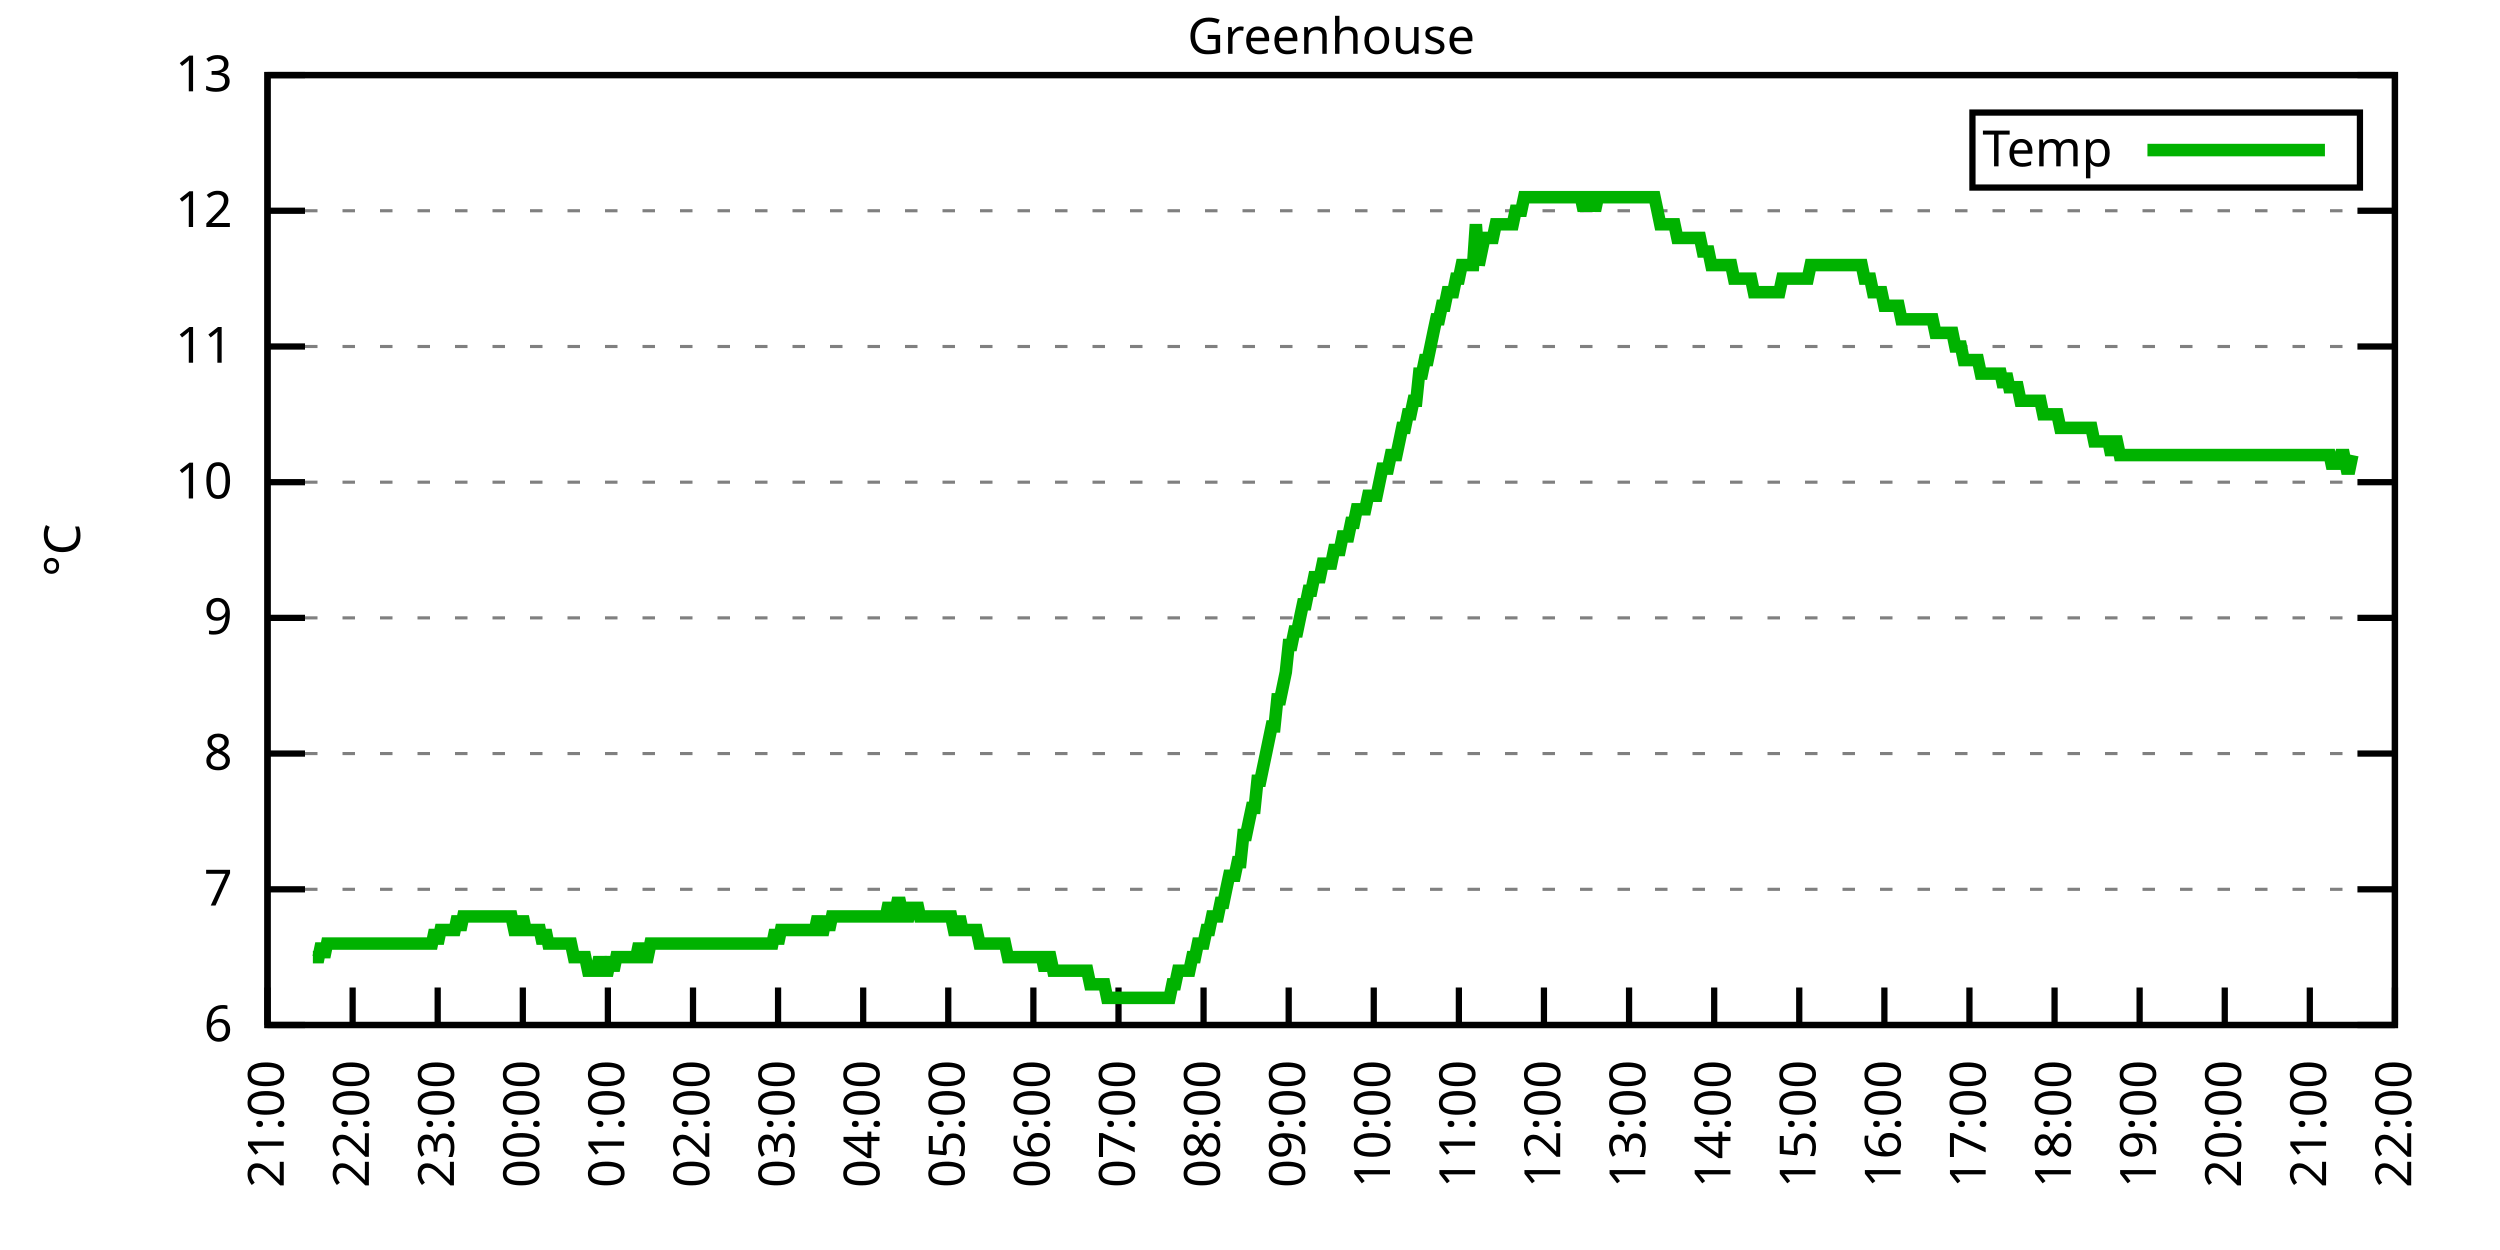
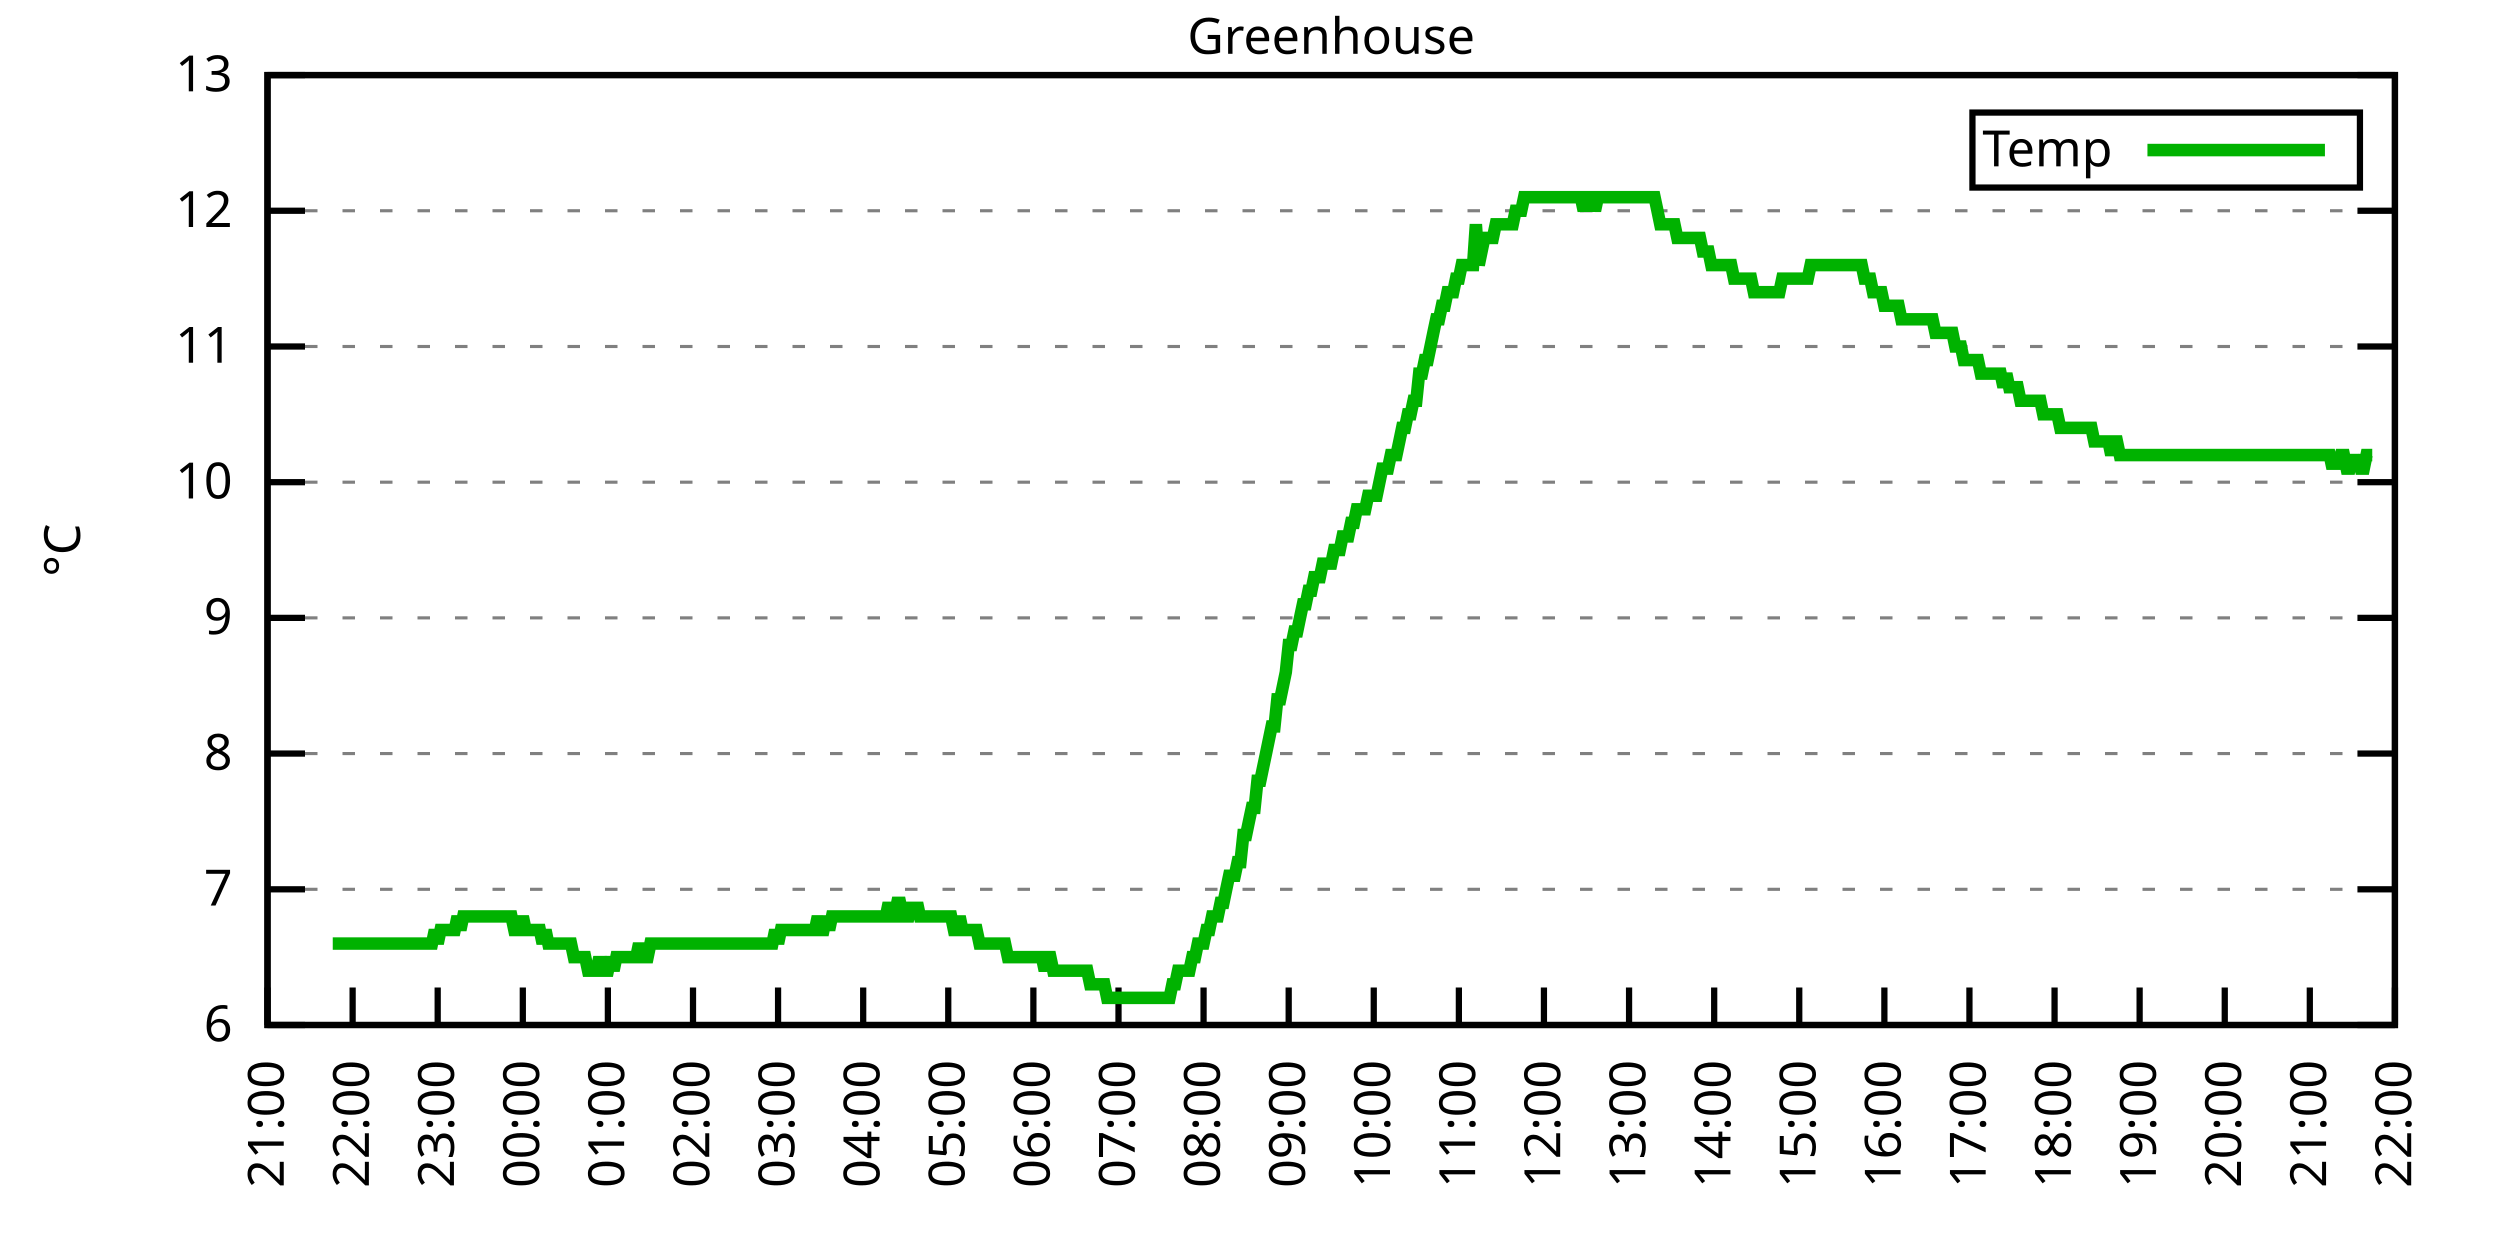
<svg xmlns="http://www.w3.org/2000/svg" xmlns:xlink="http://www.w3.org/1999/xlink" width="400" height="200" viewBox="0 0 400 200">
  <g id="gnuplot_canvas">
    <rect x="0" y="0" width="400" height="200" fill="none" />
    <defs>
      <circle id="gpDot" r="0.5" stroke-width="0.5" stroke="currentColor" />
      <path id="gpPt0" stroke-width="0.333" stroke="currentColor" d="M-1,0 h2 M0,-1 v2" />
      <path id="gpPt1" stroke-width="0.333" stroke="currentColor" d="M-1,-1 L1,1 M1,-1 L-1,1" />
      <path id="gpPt2" stroke-width="0.333" stroke="currentColor" d="M-1,0 L1,0 M0,-1 L0,1 M-1,-1 L1,1 M-1,1 L1,-1" />
      <rect id="gpPt3" stroke-width="0.333" stroke="currentColor" x="-1" y="-1" width="2" height="2" />
      <rect id="gpPt4" stroke-width="0.333" stroke="currentColor" fill="currentColor" x="-1" y="-1" width="2" height="2" />
      <circle id="gpPt5" stroke-width="0.333" stroke="currentColor" cx="0" cy="0" r="1" />
      <use xlink:href="#gpPt5" id="gpPt6" fill="currentColor" stroke="none" />
      <path id="gpPt7" stroke-width="0.333" stroke="currentColor" d="M0,-1.33 L-1.33,0.67 L1.33,0.67 z" />
      <use xlink:href="#gpPt7" id="gpPt8" fill="currentColor" stroke="none" />
      <use xlink:href="#gpPt7" id="gpPt9" stroke="currentColor" transform="rotate(180)" />
      <use xlink:href="#gpPt9" id="gpPt10" fill="currentColor" stroke="none" />
      <use xlink:href="#gpPt3" id="gpPt11" stroke="currentColor" transform="rotate(45)" />
      <use xlink:href="#gpPt11" id="gpPt12" fill="currentColor" stroke="none" />
      <path id="gpPt13" stroke-width="0.333" stroke="currentColor" d="M0,1.330 L1.265,0.411 L0.782,-1.067 L-0.782,-1.076 L-1.265,0.411 z" />
      <use xlink:href="#gpPt13" id="gpPt14" fill="currentColor" stroke="none" />
      <filter id="textbox" filterUnits="objectBoundingBox" x="0" y="0" height="1" width="1">
        <feFlood flood-color="white" flood-opacity="1" result="bgnd" />
        <feComposite in="SourceGraphic" in2="bgnd" operator="atop" />
      </filter>
      <filter id="greybox" filterUnits="objectBoundingBox" x="0" y="0" height="1" width="1">
        <feFlood flood-color="lightgrey" flood-opacity="1" result="grey" />
        <feComposite in="SourceGraphic" in2="grey" operator="atop" />
      </filter>
    </defs>
    <g fill="none" color="white" stroke="currentColor" stroke-width="1.00" stroke-linecap="butt" stroke-linejoin="miter">
</g>
    <g fill="none" color="black" stroke="currentColor" stroke-width="1.00" stroke-linecap="butt" stroke-linejoin="miter">
      <g stroke="none" shape-rendering="crispEdges">
        <polygon fill="rgb(255, 255, 255)" points="42.80,164.00 383.18,164.00 383.18,12.02 42.80,12.02 " />
      </g>
    </g>
    <g fill="none" color="black" stroke="currentColor" stroke-width="1.00" stroke-linecap="butt" stroke-linejoin="miter">
</g>
    <g fill="none" color="black" stroke="black" stroke-width="0.50" stroke-linecap="butt" stroke-linejoin="miter">
</g>
    <g fill="none" color="gray" stroke="currentColor" stroke-width="0.50" stroke-linecap="butt" stroke-linejoin="miter">
      <path stroke="gray" stroke-dasharray="2,4" class="gridline" d="M42.80,164.00 L383.19,164.00  " />
    </g>
    <g fill="none" color="gray" stroke="gray" stroke-width="1.00" stroke-linecap="butt" stroke-linejoin="miter">
</g>
    <g fill="none" color="black" stroke="currentColor" stroke-width="1.00" stroke-linecap="butt" stroke-linejoin="miter">
      <path stroke="black" d="M42.80,164.00 L48.80,164.00 M383.19,164.00 L377.19,164.00  " />
      <g transform="translate(37.20,166.60)" stroke="none" fill="black" font-family="Sans" font-size="8.00" text-anchor="end">
        <text>
          <tspan font-family="Sans"> 6</tspan>
        </text>
      </g>
    </g>
    <g fill="none" color="black" stroke="currentColor" stroke-width="1.00" stroke-linecap="butt" stroke-linejoin="miter">
</g>
    <g fill="none" color="black" stroke="black" stroke-width="0.50" stroke-linecap="butt" stroke-linejoin="miter">
</g>
    <g fill="none" color="gray" stroke="currentColor" stroke-width="0.50" stroke-linecap="butt" stroke-linejoin="miter">
      <path stroke="gray" stroke-dasharray="2,4" class="gridline" d="M42.80,142.29 L383.19,142.29  " />
    </g>
    <g fill="none" color="gray" stroke="gray" stroke-width="1.00" stroke-linecap="butt" stroke-linejoin="miter">
</g>
    <g fill="none" color="black" stroke="currentColor" stroke-width="1.00" stroke-linecap="butt" stroke-linejoin="miter">
      <path stroke="black" d="M42.80,142.29 L48.80,142.29 M383.19,142.29 L377.19,142.29  " />
      <g transform="translate(37.20,144.89)" stroke="none" fill="black" font-family="Sans" font-size="8.00" text-anchor="end">
        <text>
          <tspan font-family="Sans"> 7</tspan>
        </text>
      </g>
    </g>
    <g fill="none" color="black" stroke="currentColor" stroke-width="1.00" stroke-linecap="butt" stroke-linejoin="miter">
</g>
    <g fill="none" color="black" stroke="black" stroke-width="0.50" stroke-linecap="butt" stroke-linejoin="miter">
</g>
    <g fill="none" color="gray" stroke="currentColor" stroke-width="0.50" stroke-linecap="butt" stroke-linejoin="miter">
      <path stroke="gray" stroke-dasharray="2,4" class="gridline" d="M42.80,120.57 L383.19,120.57  " />
    </g>
    <g fill="none" color="gray" stroke="gray" stroke-width="1.00" stroke-linecap="butt" stroke-linejoin="miter">
</g>
    <g fill="none" color="black" stroke="currentColor" stroke-width="1.00" stroke-linecap="butt" stroke-linejoin="miter">
      <path stroke="black" d="M42.80,120.57 L48.80,120.57 M383.19,120.57 L377.19,120.57  " />
      <g transform="translate(37.20,123.17)" stroke="none" fill="black" font-family="Sans" font-size="8.00" text-anchor="end">
        <text>
          <tspan font-family="Sans"> 8</tspan>
        </text>
      </g>
    </g>
    <g fill="none" color="black" stroke="currentColor" stroke-width="1.00" stroke-linecap="butt" stroke-linejoin="miter">
</g>
    <g fill="none" color="black" stroke="black" stroke-width="0.50" stroke-linecap="butt" stroke-linejoin="miter">
</g>
    <g fill="none" color="gray" stroke="currentColor" stroke-width="0.50" stroke-linecap="butt" stroke-linejoin="miter">
      <path stroke="gray" stroke-dasharray="2,4" class="gridline" d="M42.80,98.86 L383.19,98.86  " />
    </g>
    <g fill="none" color="gray" stroke="gray" stroke-width="1.00" stroke-linecap="butt" stroke-linejoin="miter">
</g>
    <g fill="none" color="black" stroke="currentColor" stroke-width="1.00" stroke-linecap="butt" stroke-linejoin="miter">
      <path stroke="black" d="M42.80,98.86 L48.80,98.86 M383.19,98.86 L377.19,98.86  " />
      <g transform="translate(37.20,101.46)" stroke="none" fill="black" font-family="Sans" font-size="8.00" text-anchor="end">
        <text>
          <tspan font-family="Sans"> 9</tspan>
        </text>
      </g>
    </g>
    <g fill="none" color="black" stroke="currentColor" stroke-width="1.00" stroke-linecap="butt" stroke-linejoin="miter">
</g>
    <g fill="none" color="black" stroke="black" stroke-width="0.50" stroke-linecap="butt" stroke-linejoin="miter">
</g>
    <g fill="none" color="gray" stroke="currentColor" stroke-width="0.50" stroke-linecap="butt" stroke-linejoin="miter">
      <path stroke="gray" stroke-dasharray="2,4" class="gridline" d="M42.80,77.15 L383.19,77.15  " />
    </g>
    <g fill="none" color="gray" stroke="gray" stroke-width="1.00" stroke-linecap="butt" stroke-linejoin="miter">
</g>
    <g fill="none" color="black" stroke="currentColor" stroke-width="1.00" stroke-linecap="butt" stroke-linejoin="miter">
      <path stroke="black" d="M42.80,77.15 L48.80,77.15 M383.19,77.15 L377.19,77.15  " />
      <g transform="translate(37.20,79.75)" stroke="none" fill="black" font-family="Sans" font-size="8.00" text-anchor="end">
        <text>
          <tspan font-family="Sans"> 10</tspan>
        </text>
      </g>
    </g>
    <g fill="none" color="black" stroke="currentColor" stroke-width="1.00" stroke-linecap="butt" stroke-linejoin="miter">
</g>
    <g fill="none" color="black" stroke="black" stroke-width="0.50" stroke-linecap="butt" stroke-linejoin="miter">
</g>
    <g fill="none" color="gray" stroke="currentColor" stroke-width="0.50" stroke-linecap="butt" stroke-linejoin="miter">
      <path stroke="gray" stroke-dasharray="2,4" class="gridline" d="M42.80,55.44 L383.19,55.44  " />
    </g>
    <g fill="none" color="gray" stroke="gray" stroke-width="1.00" stroke-linecap="butt" stroke-linejoin="miter">
</g>
    <g fill="none" color="black" stroke="currentColor" stroke-width="1.00" stroke-linecap="butt" stroke-linejoin="miter">
      <path stroke="black" d="M42.80,55.44 L48.80,55.44 M383.19,55.44 L377.19,55.44  " />
      <g transform="translate(37.20,58.04)" stroke="none" fill="black" font-family="Sans" font-size="8.00" text-anchor="end">
        <text>
          <tspan font-family="Sans"> 11</tspan>
        </text>
      </g>
    </g>
    <g fill="none" color="black" stroke="currentColor" stroke-width="1.00" stroke-linecap="butt" stroke-linejoin="miter">
</g>
    <g fill="none" color="black" stroke="black" stroke-width="0.50" stroke-linecap="butt" stroke-linejoin="miter">
</g>
    <g fill="none" color="gray" stroke="currentColor" stroke-width="0.50" stroke-linecap="butt" stroke-linejoin="miter">
      <path stroke="gray" stroke-dasharray="2,4" class="gridline" d="M42.80,33.72 L383.19,33.72  " />
    </g>
    <g fill="none" color="gray" stroke="gray" stroke-width="1.00" stroke-linecap="butt" stroke-linejoin="miter">
</g>
    <g fill="none" color="black" stroke="currentColor" stroke-width="1.00" stroke-linecap="butt" stroke-linejoin="miter">
      <path stroke="black" d="M42.80,33.72 L48.80,33.72 M383.19,33.72 L377.19,33.72  " />
      <g transform="translate(37.20,36.32)" stroke="none" fill="black" font-family="Sans" font-size="8.00" text-anchor="end">
        <text>
          <tspan font-family="Sans"> 12</tspan>
        </text>
      </g>
    </g>
    <g fill="none" color="black" stroke="currentColor" stroke-width="1.00" stroke-linecap="butt" stroke-linejoin="miter">
</g>
    <g fill="none" color="black" stroke="black" stroke-width="0.50" stroke-linecap="butt" stroke-linejoin="miter">
</g>
    <g fill="none" color="gray" stroke="currentColor" stroke-width="0.50" stroke-linecap="butt" stroke-linejoin="miter">
      <path stroke="gray" stroke-dasharray="2,4" class="gridline" d="M42.80,12.01 L383.19,12.01  " />
    </g>
    <g fill="none" color="gray" stroke="gray" stroke-width="1.00" stroke-linecap="butt" stroke-linejoin="miter">
</g>
    <g fill="none" color="black" stroke="currentColor" stroke-width="1.00" stroke-linecap="butt" stroke-linejoin="miter">
      <path stroke="black" d="M42.80,12.01 L48.80,12.01 M383.19,12.01 L377.19,12.01  " />
      <g transform="translate(37.20,14.61)" stroke="none" fill="black" font-family="Sans" font-size="8.00" text-anchor="end">
        <text>
          <tspan font-family="Sans"> 13</tspan>
        </text>
      </g>
    </g>
    <g fill="none" color="black" stroke="currentColor" stroke-width="1.00" stroke-linecap="butt" stroke-linejoin="miter">
      <path stroke="black" d="M42.80,164.00 L42.80,158.00  " />
      <g transform="translate(45.40,169.60) rotate(270.00)" stroke="none" fill="black" font-family="Sans" font-size="8.00" text-anchor="end">
        <text>
          <tspan font-family="Sans">21:00</tspan>
        </text>
      </g>
    </g>
    <g fill="none" color="black" stroke="currentColor" stroke-width="1.00" stroke-linecap="butt" stroke-linejoin="miter">
      <path stroke="black" d="M56.42,164.00 L56.42,158.00  " />
      <g transform="translate(59.02,169.60) rotate(270.00)" stroke="none" fill="black" font-family="Sans" font-size="8.00" text-anchor="end">
        <text>
          <tspan font-family="Sans">22:00</tspan>
        </text>
      </g>
    </g>
    <g fill="none" color="black" stroke="currentColor" stroke-width="1.00" stroke-linecap="butt" stroke-linejoin="miter">
      <path stroke="black" d="M70.03,164.00 L70.03,158.00  " />
      <g transform="translate(72.63,169.60) rotate(270.00)" stroke="none" fill="black" font-family="Sans" font-size="8.00" text-anchor="end">
        <text>
          <tspan font-family="Sans">23:00</tspan>
        </text>
      </g>
    </g>
    <g fill="none" color="black" stroke="currentColor" stroke-width="1.00" stroke-linecap="butt" stroke-linejoin="miter">
      <path stroke="black" d="M83.65,164.00 L83.65,158.00  " />
      <g transform="translate(86.25,169.60) rotate(270.00)" stroke="none" fill="black" font-family="Sans" font-size="8.00" text-anchor="end">
        <text>
          <tspan font-family="Sans">00:00</tspan>
        </text>
      </g>
    </g>
    <g fill="none" color="black" stroke="currentColor" stroke-width="1.00" stroke-linecap="butt" stroke-linejoin="miter">
      <path stroke="black" d="M97.26,164.00 L97.26,158.00  " />
      <g transform="translate(99.86,169.60) rotate(270.00)" stroke="none" fill="black" font-family="Sans" font-size="8.00" text-anchor="end">
        <text>
          <tspan font-family="Sans">01:00</tspan>
        </text>
      </g>
    </g>
    <g fill="none" color="black" stroke="currentColor" stroke-width="1.00" stroke-linecap="butt" stroke-linejoin="miter">
      <path stroke="black" d="M110.88,164.00 L110.88,158.00  " />
      <g transform="translate(113.48,169.60) rotate(270.00)" stroke="none" fill="black" font-family="Sans" font-size="8.00" text-anchor="end">
        <text>
          <tspan font-family="Sans">02:00</tspan>
        </text>
      </g>
    </g>
    <g fill="none" color="black" stroke="currentColor" stroke-width="1.00" stroke-linecap="butt" stroke-linejoin="miter">
      <path stroke="black" d="M124.49,164.00 L124.49,158.00  " />
      <g transform="translate(127.09,169.60) rotate(270.00)" stroke="none" fill="black" font-family="Sans" font-size="8.00" text-anchor="end">
        <text>
          <tspan font-family="Sans">03:00</tspan>
        </text>
      </g>
    </g>
    <g fill="none" color="black" stroke="currentColor" stroke-width="1.00" stroke-linecap="butt" stroke-linejoin="miter">
      <path stroke="black" d="M138.11,164.00 L138.11,158.00  " />
      <g transform="translate(140.71,169.60) rotate(270.00)" stroke="none" fill="black" font-family="Sans" font-size="8.00" text-anchor="end">
        <text>
          <tspan font-family="Sans">04:00</tspan>
        </text>
      </g>
    </g>
    <g fill="none" color="black" stroke="currentColor" stroke-width="1.00" stroke-linecap="butt" stroke-linejoin="miter">
      <path stroke="black" d="M151.72,164.00 L151.72,158.00  " />
      <g transform="translate(154.32,169.60) rotate(270.00)" stroke="none" fill="black" font-family="Sans" font-size="8.00" text-anchor="end">
        <text>
          <tspan font-family="Sans">05:00</tspan>
        </text>
      </g>
    </g>
    <g fill="none" color="black" stroke="currentColor" stroke-width="1.00" stroke-linecap="butt" stroke-linejoin="miter">
      <path stroke="black" d="M165.34,164.00 L165.34,158.00  " />
      <g transform="translate(167.94,169.60) rotate(270.00)" stroke="none" fill="black" font-family="Sans" font-size="8.00" text-anchor="end">
        <text>
          <tspan font-family="Sans">06:00</tspan>
        </text>
      </g>
    </g>
    <g fill="none" color="black" stroke="currentColor" stroke-width="1.00" stroke-linecap="butt" stroke-linejoin="miter">
      <path stroke="black" d="M178.96,164.00 L178.96,158.00  " />
      <g transform="translate(181.56,169.60) rotate(270.00)" stroke="none" fill="black" font-family="Sans" font-size="8.00" text-anchor="end">
        <text>
          <tspan font-family="Sans">07:00</tspan>
        </text>
      </g>
    </g>
    <g fill="none" color="black" stroke="currentColor" stroke-width="1.00" stroke-linecap="butt" stroke-linejoin="miter">
      <path stroke="black" d="M192.57,164.00 L192.57,158.00  " />
      <g transform="translate(195.17,169.60) rotate(270.00)" stroke="none" fill="black" font-family="Sans" font-size="8.00" text-anchor="end">
        <text>
          <tspan font-family="Sans">08:00</tspan>
        </text>
      </g>
    </g>
    <g fill="none" color="black" stroke="currentColor" stroke-width="1.00" stroke-linecap="butt" stroke-linejoin="miter">
      <path stroke="black" d="M206.19,164.00 L206.19,158.00  " />
      <g transform="translate(208.79,169.60) rotate(270.00)" stroke="none" fill="black" font-family="Sans" font-size="8.00" text-anchor="end">
        <text>
          <tspan font-family="Sans">09:00</tspan>
        </text>
      </g>
    </g>
    <g fill="none" color="black" stroke="currentColor" stroke-width="1.00" stroke-linecap="butt" stroke-linejoin="miter">
      <path stroke="black" d="M219.80,164.00 L219.80,158.00  " />
      <g transform="translate(222.40,169.60) rotate(270.00)" stroke="none" fill="black" font-family="Sans" font-size="8.00" text-anchor="end">
        <text>
          <tspan font-family="Sans">10:00</tspan>
        </text>
      </g>
    </g>
    <g fill="none" color="black" stroke="currentColor" stroke-width="1.00" stroke-linecap="butt" stroke-linejoin="miter">
      <path stroke="black" d="M233.42,164.00 L233.42,158.00  " />
      <g transform="translate(236.02,169.60) rotate(270.00)" stroke="none" fill="black" font-family="Sans" font-size="8.00" text-anchor="end">
        <text>
          <tspan font-family="Sans">11:00</tspan>
        </text>
      </g>
    </g>
    <g fill="none" color="black" stroke="currentColor" stroke-width="1.00" stroke-linecap="butt" stroke-linejoin="miter">
      <path stroke="black" d="M247.03,164.00 L247.03,158.00  " />
      <g transform="translate(249.63,169.60) rotate(270.00)" stroke="none" fill="black" font-family="Sans" font-size="8.00" text-anchor="end">
        <text>
          <tspan font-family="Sans">12:00</tspan>
        </text>
      </g>
    </g>
    <g fill="none" color="black" stroke="currentColor" stroke-width="1.00" stroke-linecap="butt" stroke-linejoin="miter">
      <path stroke="black" d="M260.65,164.00 L260.65,158.00  " />
      <g transform="translate(263.25,169.60) rotate(270.00)" stroke="none" fill="black" font-family="Sans" font-size="8.00" text-anchor="end">
        <text>
          <tspan font-family="Sans">13:00</tspan>
        </text>
      </g>
    </g>
    <g fill="none" color="black" stroke="currentColor" stroke-width="1.00" stroke-linecap="butt" stroke-linejoin="miter">
      <path stroke="black" d="M274.27,164.00 L274.27,158.00  " />
      <g transform="translate(276.87,169.60) rotate(270.00)" stroke="none" fill="black" font-family="Sans" font-size="8.00" text-anchor="end">
        <text>
          <tspan font-family="Sans">14:00</tspan>
        </text>
      </g>
    </g>
    <g fill="none" color="black" stroke="currentColor" stroke-width="1.00" stroke-linecap="butt" stroke-linejoin="miter">
      <path stroke="black" d="M287.88,164.00 L287.88,158.00  " />
      <g transform="translate(290.48,169.60) rotate(270.00)" stroke="none" fill="black" font-family="Sans" font-size="8.00" text-anchor="end">
        <text>
          <tspan font-family="Sans">15:00</tspan>
        </text>
      </g>
    </g>
    <g fill="none" color="black" stroke="currentColor" stroke-width="1.00" stroke-linecap="butt" stroke-linejoin="miter">
      <path stroke="black" d="M301.50,164.00 L301.50,158.00  " />
      <g transform="translate(304.10,169.60) rotate(270.00)" stroke="none" fill="black" font-family="Sans" font-size="8.00" text-anchor="end">
        <text>
          <tspan font-family="Sans">16:00</tspan>
        </text>
      </g>
    </g>
    <g fill="none" color="black" stroke="currentColor" stroke-width="1.00" stroke-linecap="butt" stroke-linejoin="miter">
      <path stroke="black" d="M315.11,164.00 L315.11,158.00  " />
      <g transform="translate(317.71,169.60) rotate(270.00)" stroke="none" fill="black" font-family="Sans" font-size="8.00" text-anchor="end">
        <text>
          <tspan font-family="Sans">17:00</tspan>
        </text>
      </g>
    </g>
    <g fill="none" color="black" stroke="currentColor" stroke-width="1.00" stroke-linecap="butt" stroke-linejoin="miter">
      <path stroke="black" d="M328.73,164.00 L328.73,158.00  " />
      <g transform="translate(331.33,169.60) rotate(270.00)" stroke="none" fill="black" font-family="Sans" font-size="8.00" text-anchor="end">
        <text>
          <tspan font-family="Sans">18:00</tspan>
        </text>
      </g>
    </g>
    <g fill="none" color="black" stroke="currentColor" stroke-width="1.00" stroke-linecap="butt" stroke-linejoin="miter">
      <path stroke="black" d="M342.34,164.00 L342.34,158.00  " />
      <g transform="translate(344.94,169.60) rotate(270.00)" stroke="none" fill="black" font-family="Sans" font-size="8.00" text-anchor="end">
        <text>
          <tspan font-family="Sans">19:00</tspan>
        </text>
      </g>
    </g>
    <g fill="none" color="black" stroke="currentColor" stroke-width="1.00" stroke-linecap="butt" stroke-linejoin="miter">
      <path stroke="black" d="M355.96,164.00 L355.96,158.00  " />
      <g transform="translate(358.56,169.60) rotate(270.00)" stroke="none" fill="black" font-family="Sans" font-size="8.00" text-anchor="end">
        <text>
          <tspan font-family="Sans">20:00</tspan>
        </text>
      </g>
    </g>
    <g fill="none" color="black" stroke="currentColor" stroke-width="1.00" stroke-linecap="butt" stroke-linejoin="miter">
      <path stroke="black" d="M369.57,164.00 L369.57,158.00  " />
      <g transform="translate(372.17,169.60) rotate(270.00)" stroke="none" fill="black" font-family="Sans" font-size="8.00" text-anchor="end">
        <text>
          <tspan font-family="Sans">21:00</tspan>
        </text>
      </g>
    </g>
    <g fill="none" color="black" stroke="currentColor" stroke-width="1.00" stroke-linecap="butt" stroke-linejoin="miter">
      <path stroke="black" d="M383.19,164.00 L383.19,158.00  " />
      <g transform="translate(385.79,169.60) rotate(270.00)" stroke="none" fill="black" font-family="Sans" font-size="8.00" text-anchor="end">
        <text>
          <tspan font-family="Sans">22:00</tspan>
        </text>
      </g>
    </g>
    <g fill="none" color="black" stroke="currentColor" stroke-width="1.00" stroke-linecap="butt" stroke-linejoin="miter">
</g>
    <g fill="none" color="black" stroke="currentColor" stroke-width="1.00" stroke-linecap="butt" stroke-linejoin="miter">
      <path stroke="black" d="M42.80,12.01 L42.80,164.00 L383.19,164.00 L383.19,12.01 L42.80,12.01 Z  " />
    </g>
    <g fill="none" color="black" stroke="currentColor" stroke-width="1.00" stroke-linecap="butt" stroke-linejoin="miter">
</g>
    <g fill="none" color="black" stroke="currentColor" stroke-width="1.00" stroke-linecap="butt" stroke-linejoin="miter">
      <path stroke="black" d="M315.59,30.01 L315.59,18.01 L377.59,18.01 L377.59,30.01 L315.59,30.01 Z  " />
    </g>
    <g id="Greenhouse_plot_1">
      <g fill="none" color="white" stroke="black" stroke-width="2.00" stroke-linecap="butt" stroke-linejoin="miter">
</g>
      <g fill="none" color="black" stroke="currentColor" stroke-width="2.00" stroke-linecap="butt" stroke-linejoin="miter">
        <g transform="translate(337.99,26.61)" stroke="none" fill="black" font-family="Sans" font-size="8.00" text-anchor="end">
          <text>
            <tspan font-family="Sans">Temp</tspan>
          </text>
        </g>
      </g>
      <g fill="none" color="black" stroke="currentColor" stroke-width="2.00" stroke-linecap="butt" stroke-linejoin="miter">
-         <path stroke="rgb(  0, 178,   0)" d="M343.59,24.01 L371.99,24.01 M50.06,153.14 L50.52,153.14 L50.97,153.14 L51.42,150.97 L51.88,153.14 L52.33,150.97   L52.78,150.97 L53.24,150.97 L53.69,150.97 L54.15,150.97 L54.60,150.97 L55.05,150.97 L55.51,150.97 L55.96,150.97   L56.42,150.97 L56.87,150.97 L57.32,150.97 L57.78,150.97 L58.23,150.97 L58.68,150.97 L59.14,150.97 L59.59,150.97   L60.05,150.97 L60.50,150.97 L60.95,150.97 L61.41,150.97 L61.86,150.97 L62.32,150.97 L62.77,150.97 L63.22,150.97   L63.68,150.97 L64.13,150.97 L64.58,150.97 L65.04,150.97 L65.49,150.97 L65.95,150.97 L66.40,150.97 L66.85,150.97   L67.31,150.97 L67.76,150.97 L68.22,150.97 L68.67,150.97 L69.12,150.97 L69.58,148.80 L70.03,150.97 L70.49,148.80   L70.94,148.80 L71.39,148.80 L71.85,148.80 L72.30,148.80 L72.75,148.80 L73.21,146.63 L73.66,148.80 L74.12,146.63   L74.57,146.63 L75.02,146.63 L75.48,146.63 L75.93,146.63 L76.39,146.63 L76.84,146.63 L77.29,146.63 L77.75,146.63   L78.20,146.63 L78.65,146.63 L79.11,146.63 L79.56,146.63 L80.02,146.63 L80.47,146.63 L80.92,146.63 L81.38,146.63   L81.83,146.63 L82.29,148.80 L82.74,148.80 L83.19,148.80 L83.65,146.63 L84.10,148.80 L84.55,148.80 L85.01,148.80   L85.46,148.80 L85.92,148.80 L86.37,148.80 L86.82,150.97 L87.28,148.80 L87.73,150.97 L88.19,150.97 L88.64,150.97   L89.09,150.97 L89.55,150.97 L90.00,150.97 L90.45,150.97 L90.91,150.97 L91.36,150.97 L91.82,153.14 L92.27,153.14   L92.72,153.14 L93.18,153.14 L93.63,153.14 L94.09,155.31 L94.54,155.31 L94.99,155.31 L95.45,155.31 L95.90,153.14   L96.35,155.31 L96.81,155.31 L97.26,155.31 L97.72,153.14 L98.17,155.31 L98.62,153.14 L99.08,153.14 L99.53,153.14   L99.99,153.14 L100.44,153.14 L100.89,153.14 L101.35,153.14 L101.80,153.14 L102.25,150.97 L102.71,153.14 L103.16,153.14   L103.62,153.14 L104.07,150.97 L104.52,150.97 L104.98,150.97 L105.43,150.97 L105.89,150.97 L106.34,150.97 L106.79,150.97   L107.25,150.97 L107.70,150.97 L108.15,150.97 L108.61,150.97 L109.06,150.97 L109.52,150.97 L109.97,150.97 L110.42,150.97   L110.88,150.97 L111.33,150.97 L111.79,150.97 L112.24,150.97 L112.69,150.97 L113.15,150.97 L113.60,150.97 L114.05,150.97   L114.51,150.97 L114.96,150.97 L115.42,150.97 L115.87,150.97 L116.32,150.97 L116.78,150.97 L117.23,150.97 L117.69,150.97   L118.14,150.97 L118.59,150.97 L119.05,150.97 L119.50,150.97 L119.96,150.97 L120.41,150.97 L120.86,150.97 L121.32,150.97   L121.77,150.97 L122.22,150.97 L122.68,150.97 L123.13,150.97 L123.59,150.97 L124.04,148.80 L124.49,150.97 L124.95,148.80   L125.40,148.80 L125.86,148.80 L126.31,148.80 L126.76,148.80 L127.22,148.80 L127.67,148.80 L128.12,148.80 L128.58,148.80   L129.03,148.80 L129.49,148.80 L129.94,148.80 L130.39,148.80 L130.85,146.63 L131.30,148.80 L131.76,148.80 L132.21,146.63   L132.66,148.80 L133.12,146.63 L133.57,146.63 L134.02,146.63 L134.48,146.63 L134.93,146.63 L135.39,146.63 L135.84,146.63   L136.29,146.63 L136.75,146.63 L137.20,146.63 L137.66,146.63 L138.11,146.63 L138.56,146.63 L139.02,146.63 L139.47,146.63   L139.92,146.63 L140.38,146.63 L140.83,146.63 L141.29,146.63 L141.74,146.63 L142.19,144.46 L142.65,146.63 L143.10,146.63   L143.56,144.46 L144.01,144.46 L144.46,146.63 L144.92,146.63 L145.37,146.63 L145.82,144.46 L146.28,146.63 L146.73,144.46   L147.19,146.63 L147.64,146.63 L148.09,146.63 L148.55,146.63 L149.00,146.63 L149.46,146.63 L149.91,146.63 L150.36,146.63   L150.82,146.63 L151.27,146.63 L151.72,146.63 L152.18,146.63 L152.63,148.80 L153.09,148.80 L153.54,146.63 L153.99,148.80   L154.45,148.80 L154.90,148.80 L155.36,148.80 L155.81,148.80 L156.26,148.80 L156.72,150.97 L157.17,150.97 L157.62,150.97   L158.08,150.97 L158.53,150.97 L158.99,150.97 L159.44,150.97 L159.89,150.97 L160.35,150.97 L160.80,150.97 L161.26,153.14   L161.71,153.14 L162.16,153.14 L162.62,153.14 L163.07,153.14 L163.52,153.14 L163.98,153.14 L164.43,153.14 L164.89,153.14   L165.34,153.14 L165.79,153.14 L166.25,153.14 L166.70,153.14 L167.16,155.31 L167.61,153.14 L168.06,153.14 L168.52,155.31   L168.97,155.31 L169.43,155.31 L169.88,155.31 L170.33,155.31 L170.79,155.31 L171.24,155.31 L171.69,155.31 L172.15,155.31   L172.60,155.31 L173.06,155.31 L173.51,155.31 L173.96,155.31 L174.42,157.49 L174.87,157.49 L175.33,157.49 L175.78,157.49   L176.23,157.49 L176.69,157.49 L177.14,159.66 L177.59,159.66 L178.05,159.66 L178.50,159.66 L178.96,159.66 L179.41,159.66   L179.86,159.66 L180.32,159.66 L180.77,159.66 L181.23,159.66 L181.68,159.66 L182.13,159.66 L182.59,159.66 L183.04,159.66   L183.49,159.66 L183.95,159.66 L184.40,159.66 L184.86,159.66 L185.31,159.66 L185.76,159.66 L186.22,159.66 L186.67,159.66   L187.13,159.66 L187.58,157.49 L188.03,157.49 L188.49,155.31 L188.94,155.31 L189.39,155.31 L189.85,155.31 L190.30,155.31   L190.76,153.14 L191.21,153.14 L191.66,150.97 L192.12,150.97 L192.57,150.97 L193.03,148.80 L193.48,148.80 L193.93,146.63   L194.39,146.63 L194.84,146.63 L195.29,144.46 L195.75,144.46 L196.20,142.29 L196.66,140.12 L197.11,140.12 L197.56,140.12   L198.02,137.94 L198.47,137.94 L198.93,133.60 L199.38,133.60 L199.83,131.43 L200.29,129.26 L200.74,129.26 L201.19,124.92   L201.65,124.92 L202.10,122.75 L202.56,120.57 L203.01,118.40 L203.46,116.23 L203.92,116.23 L204.37,111.89 L204.83,111.89   L205.28,109.72 L205.73,107.55 L206.19,103.20 L206.64,103.20 L207.09,101.03 L207.55,101.03 L208.00,98.86 L208.46,96.69   L208.91,96.69 L209.36,94.52 L209.82,94.52 L210.27,92.35 L210.73,92.35 L211.18,92.35 L211.63,90.18 L212.09,90.18   L212.54,90.18 L213.00,90.18 L213.45,88.00 L213.90,88.00 L214.36,88.00 L214.81,85.83 L215.26,85.83 L215.72,85.83   L216.17,83.66 L216.63,83.66 L217.08,81.49 L217.53,81.49 L217.99,81.49 L218.44,81.49 L218.90,79.32 L219.35,79.32   L219.80,79.32 L220.26,79.32 L220.71,77.15 L221.16,74.98 L221.62,74.98 L222.07,74.98 L222.53,72.81 L222.98,72.81   L223.43,72.81 L223.89,70.63 L224.34,68.46 L224.80,68.46 L225.25,66.29 L225.70,66.29 L226.16,64.12 L226.61,64.12   L227.06,59.78 L227.52,59.78 L227.97,57.61 L228.43,57.61 L228.88,55.44 L229.33,53.26 L229.79,51.09 L230.24,51.09   L230.70,48.92 L231.15,48.92 L231.60,46.75 L232.06,46.75 L232.51,46.75 L232.96,44.58 L233.42,44.58 L233.87,42.41   L234.33,42.41 L234.78,42.41 L235.23,42.41 L235.69,42.41 L236.14,35.89 L236.60,42.41 L237.05,40.24 L237.50,38.07   L237.96,38.07 L238.41,38.07 L238.86,38.07 L239.32,35.89 L239.77,35.89 L240.23,35.89 L240.68,35.89 L241.13,35.89   L241.59,35.89 L242.04,35.89 L242.50,33.72 L242.95,33.72 L243.40,33.72 L243.86,31.55 L244.31,31.55 L244.76,31.55   L245.22,31.55 L245.67,31.55 L246.13,31.55 L246.58,31.55 L247.03,31.55 L247.49,31.55 L247.94,31.55 L248.40,31.55   L248.85,31.55 L249.30,31.55 L249.76,31.55 L250.21,31.55 L250.66,31.55 L251.12,31.55 L251.57,31.55 L252.03,31.55   L252.48,31.55 L252.93,31.55 L253.39,33.72 L253.84,31.55 L254.30,31.55 L254.75,31.55 L255.20,33.72 L255.66,31.55   L256.11,31.55 L256.56,31.55 L257.02,31.55 L257.47,31.55 L257.93,31.55 L258.38,31.55 L258.83,31.55 L259.29,31.55   L259.74,31.55 L260.20,31.55 L260.65,31.55 L261.10,31.55 L261.56,31.55 L262.01,31.55 L262.47,31.55 L262.92,31.55   L263.37,31.55 L263.83,31.55 L264.28,31.55 L264.73,31.55 L265.19,33.72 L265.64,35.89 L266.10,35.89 L266.55,35.89   L267.00,35.89 L267.46,35.89 L267.91,35.89 L268.37,38.07 L268.82,38.07 L269.27,38.07 L269.73,38.07 L270.18,38.07   L270.63,38.07 L271.09,38.07 L271.54,38.07 L272.00,38.07 L272.45,40.24 L272.90,40.24 L273.36,40.24 L273.81,42.41   L274.27,42.41 L274.72,42.41 L275.17,42.41 L275.63,42.41 L276.08,42.41 L276.53,42.41 L276.99,42.41 L277.44,44.58   L277.90,44.58 L278.35,44.58 L278.80,44.58 L279.26,44.58 L279.71,44.58 L280.17,44.58 L280.62,46.75 L281.07,46.75   L281.53,46.75 L281.98,46.75 L282.43,46.75 L282.89,46.75 L283.34,46.75 L283.80,46.75 L284.25,46.75 L284.70,46.75   L285.16,44.58 L285.61,44.58 L286.07,44.58 L286.52,44.58 L286.97,44.58 L287.43,44.58 L287.88,44.58 L288.33,44.58   L288.79,44.58 L289.24,44.58 L289.70,42.41 L290.15,42.41 L290.60,42.41 L291.06,42.41 L291.51,42.41 L291.97,42.41   L292.42,42.41 L292.87,42.41 L293.33,42.41 L293.78,42.41 L294.23,42.41 L294.69,42.41 L295.14,42.41 L295.60,42.41   L296.05,42.41 L296.50,42.41 L296.96,42.41 L297.41,42.41 L297.87,42.41 L298.32,44.58 L298.77,44.58 L299.23,44.58   L299.68,46.75 L300.13,46.75 L300.59,46.75 L301.04,46.75 L301.50,48.92 L301.95,48.92 L302.40,48.92 L302.86,48.92   L303.31,48.92 L303.77,48.92 L304.22,51.09 L304.67,51.09 L305.13,51.09 L305.58,51.09 L306.03,51.09 L306.49,51.09   L306.94,51.09 L307.40,51.09 L307.85,51.09 L308.30,51.09 L308.76,51.09 L309.21,51.09 L309.67,53.26 L310.12,53.26   L310.57,53.26 L311.03,53.26 L311.48,53.26 L311.94,53.26 L312.39,53.26 L312.84,55.44 L313.30,55.44 L313.75,55.44   L314.20,57.61 L314.66,57.61 L315.11,57.61 L315.57,57.61 L316.02,57.61 L316.47,57.61 L316.93,59.78 L317.38,59.78   L317.84,59.78 L318.29,59.78 L318.74,59.78 L319.20,59.78 L319.65,59.78 L320.10,59.78 L320.56,61.95 L321.01,59.78   L321.47,61.95 L321.92,61.95 L322.37,61.95 L322.83,61.95 L323.28,64.12 L323.74,64.12 L324.19,64.12 L324.64,64.12   L325.10,64.12 L325.55,64.12 L326.00,64.12 L326.46,64.12 L326.91,66.29 L327.37,66.29 L327.82,66.29 L328.27,66.29   L328.73,66.29 L329.18,66.29 L329.64,68.46 L330.09,68.46 L330.54,68.46 L331.00,68.46 L331.45,68.46 L331.90,68.46   L332.36,68.46 L332.81,68.46 L333.27,68.46 L333.72,68.46 L334.17,68.46 L334.63,68.46 L335.08,70.63 L335.54,70.63   L335.99,70.63 L336.44,70.63 L336.90,70.63 L337.35,70.63 L337.80,72.81 L338.26,70.63 L338.71,70.63 L339.17,72.81   L339.62,72.81 L340.07,72.81 L340.53,72.81 L340.98,72.81 L341.44,72.81 L341.89,72.81 L342.34,72.81 L342.80,72.81   L343.25,72.81 L343.70,72.81 L344.16,72.81 L344.61,72.81 L345.07,72.81 L345.52,72.81 L345.97,72.81 L346.43,72.81   L346.88,72.81 L347.34,72.81 L347.79,72.81 L348.24,72.81 L348.70,72.81 L349.15,72.81 L349.60,72.81 L350.06,72.81   L350.51,72.81 L350.97,72.81 L351.42,72.81 L351.87,72.81 L352.33,72.81 L352.78,72.81 L353.24,72.81 L353.69,72.81   L354.14,72.81 L354.60,72.81 L355.05,72.81 L355.50,72.81 L355.96,72.81 L356.41,72.81 L356.87,72.81 L357.32,72.81   L357.77,72.81 L358.23,72.81 L358.68,72.81 L359.14,72.81 L359.59,72.81 L360.04,72.81 L360.50,72.81 L360.95,72.81   L361.41,72.81 L361.86,72.81 L362.31,72.81 L362.77,72.81 L363.22,72.81 L363.67,72.81 L364.13,72.81 L364.58,72.81   L365.04,72.81 L365.49,72.81 L365.94,72.81 L366.40,72.81 L366.85,72.81 L367.31,72.81 L367.76,72.81 L368.21,72.81   L368.67,72.81 L369.12,72.81 L369.57,72.81 L370.03,72.81 L370.48,72.81 L370.94,72.81 L371.39,72.81 L371.84,72.81   L372.30,72.81 L372.75,72.81 L373.21,74.98 L373.66,72.81 L374.11,74.98 L374.57,72.81 L375.02,72.81 L375.47,74.98   L375.93,74.98 L376.38,72.81  " />
+         <path stroke="rgb(  0, 178,   0)" d="M343.59,24.01 L371.99,24.01 M53.24,150.97 L53.69,150.97 L54.15,150.97 L54.60,150.97 L55.05,150.97 L55.51,150.97   L55.96,150.97 L56.42,150.97 L56.87,150.97 L57.32,150.97 L57.78,150.97 L58.23,150.97 L58.68,150.97 L59.14,150.97   L59.59,150.97 L60.05,150.97 L60.50,150.97 L60.95,150.97 L61.41,150.97 L61.86,150.97 L62.32,150.97 L62.77,150.97   L63.22,150.97 L63.68,150.97 L64.13,150.97 L64.58,150.97 L65.04,150.97 L65.49,150.97 L65.95,150.97 L66.40,150.97   L66.85,150.97 L67.31,150.97 L67.76,150.97 L68.22,150.97 L68.67,150.97 L69.12,150.97 L69.58,148.80 L70.03,150.97   L70.49,148.80 L70.94,148.80 L71.39,148.80 L71.85,148.80 L72.30,148.80 L72.75,148.80 L73.21,146.63 L73.66,148.80   L74.12,146.63 L74.57,146.63 L75.02,146.63 L75.48,146.63 L75.93,146.63 L76.39,146.63 L76.84,146.63 L77.29,146.63   L77.75,146.63 L78.20,146.63 L78.65,146.63 L79.11,146.63 L79.56,146.63 L80.02,146.63 L80.47,146.63 L80.92,146.63   L81.38,146.63 L81.83,146.63 L82.29,148.80 L82.74,148.80 L83.19,148.80 L83.65,146.63 L84.10,148.80 L84.55,148.80   L85.01,148.80 L85.46,148.80 L85.92,148.80 L86.37,148.80 L86.82,150.97 L87.28,148.80 L87.73,150.97 L88.19,150.97   L88.64,150.97 L89.09,150.97 L89.55,150.97 L90.00,150.97 L90.45,150.97 L90.91,150.97 L91.36,150.97 L91.82,153.14   L92.27,153.14 L92.72,153.14 L93.18,153.14 L93.63,153.14 L94.09,155.31 L94.54,155.31 L94.99,155.31 L95.45,155.31   L95.90,153.14 L96.35,155.31 L96.81,155.31 L97.26,155.31 L97.72,153.14 L98.17,155.31 L98.62,153.14 L99.08,153.14   L99.53,153.14 L99.99,153.14 L100.44,153.14 L100.89,153.14 L101.35,153.14 L101.80,153.14 L102.25,150.97 L102.71,153.14   L103.16,153.14 L103.62,153.14 L104.07,150.97 L104.52,150.97 L104.98,150.97 L105.43,150.97 L105.89,150.97 L106.34,150.97   L106.79,150.97 L107.25,150.97 L107.70,150.97 L108.15,150.97 L108.61,150.97 L109.06,150.97 L109.52,150.97 L109.97,150.97   L110.42,150.97 L110.88,150.97 L111.33,150.97 L111.79,150.97 L112.24,150.97 L112.69,150.97 L113.15,150.97 L113.60,150.97   L114.05,150.97 L114.51,150.97 L114.96,150.97 L115.42,150.97 L115.87,150.97 L116.32,150.97 L116.78,150.97 L117.23,150.97   L117.69,150.97 L118.14,150.97 L118.59,150.97 L119.05,150.97 L119.50,150.97 L119.96,150.97 L120.41,150.97 L120.86,150.97   L121.32,150.97 L121.77,150.97 L122.22,150.97 L122.68,150.97 L123.13,150.97 L123.59,150.97 L124.04,148.80 L124.49,150.97   L124.95,148.80 L125.40,148.80 L125.86,148.80 L126.31,148.80 L126.76,148.80 L127.22,148.80 L127.67,148.80 L128.12,148.80   L128.58,148.80 L129.03,148.80 L129.49,148.80 L129.94,148.80 L130.39,148.80 L130.85,146.63 L131.30,148.80 L131.76,148.80   L132.21,146.63 L132.66,148.80 L133.12,146.63 L133.57,146.63 L134.02,146.63 L134.48,146.63 L134.93,146.63 L135.39,146.63   L135.84,146.63 L136.29,146.63 L136.75,146.63 L137.20,146.63 L137.66,146.63 L138.11,146.63 L138.56,146.63 L139.02,146.63   L139.47,146.63 L139.92,146.63 L140.38,146.63 L140.83,146.63 L141.29,146.63 L141.74,146.63 L142.19,144.46 L142.65,146.63   L143.10,146.63 L143.56,144.46 L144.01,144.46 L144.46,146.63 L144.92,146.63 L145.37,146.63 L145.82,144.46 L146.28,146.63   L146.73,144.46 L147.19,146.63 L147.64,146.63 L148.09,146.63 L148.55,146.63 L149.00,146.63 L149.46,146.63 L149.91,146.63   L150.36,146.63 L150.82,146.63 L151.27,146.63 L151.72,146.63 L152.18,146.63 L152.63,148.80 L153.09,148.80 L153.54,146.63   L153.99,148.80 L154.45,148.80 L154.90,148.80 L155.36,148.80 L155.81,148.80 L156.26,148.80 L156.72,150.97 L157.17,150.97   L157.62,150.97 L158.08,150.97 L158.53,150.97 L158.99,150.97 L159.44,150.97 L159.89,150.97 L160.35,150.97 L160.80,150.97   L161.26,153.14 L161.71,153.14 L162.16,153.14 L162.62,153.14 L163.07,153.14 L163.52,153.14 L163.98,153.14 L164.43,153.14   L164.89,153.14 L165.34,153.14 L165.79,153.14 L166.25,153.14 L166.70,153.14 L167.16,155.31 L167.61,153.14 L168.06,153.14   L168.52,155.31 L168.97,155.31 L169.43,155.31 L169.88,155.31 L170.33,155.31 L170.79,155.31 L171.24,155.31 L171.69,155.31   L172.15,155.31 L172.60,155.31 L173.06,155.31 L173.51,155.31 L173.96,155.31 L174.42,157.49 L174.87,157.49 L175.33,157.49   L175.78,157.49 L176.23,157.49 L176.69,157.49 L177.14,159.66 L177.59,159.66 L178.05,159.66 L178.50,159.66 L178.96,159.66   L179.41,159.66 L179.86,159.66 L180.32,159.66 L180.77,159.66 L181.23,159.66 L181.68,159.66 L182.13,159.66 L182.59,159.66   L183.04,159.66 L183.49,159.66 L183.95,159.66 L184.40,159.66 L184.86,159.66 L185.31,159.66 L185.76,159.66 L186.22,159.66   L186.67,159.66 L187.13,159.66 L187.58,157.49 L188.03,157.49 L188.49,155.31 L188.94,155.31 L189.39,155.31 L189.85,155.31   L190.30,155.31 L190.76,153.14 L191.21,153.14 L191.66,150.97 L192.12,150.97 L192.57,150.97 L193.03,148.80 L193.48,148.80   L193.93,146.63 L194.39,146.63 L194.84,146.63 L195.29,144.46 L195.75,144.46 L196.20,142.29 L196.66,140.12 L197.11,140.12   L197.56,140.12 L198.02,137.94 L198.47,137.94 L198.93,133.60 L199.38,133.60 L199.83,131.43 L200.29,129.26 L200.74,129.26   L201.19,124.92 L201.65,124.92 L202.10,122.75 L202.56,120.57 L203.01,118.40 L203.46,116.23 L203.92,116.23 L204.37,111.89   L204.83,111.89 L205.28,109.72 L205.73,107.55 L206.19,103.20 L206.64,103.20 L207.09,101.03 L207.55,101.03 L208.00,98.86   L208.46,96.69 L208.91,96.69 L209.36,94.52 L209.82,94.52 L210.27,92.35 L210.73,92.35 L211.18,92.35 L211.63,90.18   L212.09,90.18 L212.54,90.18 L213.00,90.18 L213.45,88.00 L213.90,88.00 L214.36,88.00 L214.81,85.83 L215.26,85.83   L215.72,85.83 L216.17,83.66 L216.63,83.66 L217.08,81.49 L217.53,81.49 L217.99,81.49 L218.44,81.49 L218.90,79.32   L219.35,79.32 L219.80,79.32 L220.26,79.32 L220.71,77.15 L221.16,74.98 L221.62,74.98 L222.07,74.98 L222.53,72.81   L222.98,72.81 L223.43,72.81 L223.89,70.63 L224.34,68.46 L224.80,68.46 L225.25,66.29 L225.70,66.29 L226.16,64.12   L226.61,64.12 L227.06,59.78 L227.52,59.78 L227.97,57.61 L228.43,57.61 L228.88,55.44 L229.33,53.26 L229.79,51.09   L230.24,51.09 L230.70,48.92 L231.15,48.92 L231.60,46.75 L232.06,46.75 L232.51,46.75 L232.96,44.58 L233.42,44.58   L233.87,42.41 L234.33,42.41 L234.78,42.41 L235.23,42.41 L235.69,42.41 L236.14,35.89 L236.60,42.41 L237.05,40.24   L237.50,38.07 L237.96,38.07 L238.41,38.07 L238.86,38.07 L239.32,35.89 L239.77,35.89 L240.23,35.89 L240.68,35.89   L241.13,35.89 L241.59,35.89 L242.04,35.89 L242.50,33.72 L242.95,33.72 L243.40,33.72 L243.86,31.55 L244.31,31.55   L244.76,31.55 L245.22,31.55 L245.67,31.55 L246.13,31.55 L246.58,31.55 L247.03,31.55 L247.49,31.55 L247.94,31.55   L248.40,31.55 L248.85,31.55 L249.30,31.55 L249.76,31.55 L250.21,31.55 L250.66,31.55 L251.12,31.55 L251.57,31.55   L252.03,31.55 L252.48,31.55 L252.93,31.55 L253.39,33.72 L253.84,31.55 L254.30,31.55 L254.75,31.55 L255.20,33.72   L255.66,31.55 L256.11,31.55 L256.56,31.55 L257.02,31.55 L257.47,31.55 L257.93,31.55 L258.38,31.55 L258.83,31.55   L259.29,31.55 L259.74,31.55 L260.20,31.55 L260.65,31.55 L261.10,31.55 L261.56,31.55 L262.01,31.55 L262.47,31.55   L262.92,31.55 L263.37,31.55 L263.83,31.55 L264.28,31.55 L264.73,31.55 L265.19,33.72 L265.64,35.89 L266.10,35.89   L266.55,35.89 L267.00,35.89 L267.46,35.89 L267.91,35.89 L268.37,38.07 L268.82,38.07 L269.27,38.07 L269.73,38.07   L270.18,38.07 L270.63,38.07 L271.09,38.07 L271.54,38.07 L272.00,38.07 L272.45,40.24 L272.90,40.24 L273.36,40.24   L273.81,42.41 L274.27,42.41 L274.72,42.41 L275.17,42.41 L275.63,42.41 L276.08,42.41 L276.53,42.41 L276.99,42.41   L277.44,44.58 L277.90,44.58 L278.35,44.58 L278.80,44.58 L279.26,44.58 L279.71,44.58 L280.17,44.58 L280.62,46.75   L281.07,46.75 L281.53,46.75 L281.98,46.75 L282.43,46.75 L282.89,46.75 L283.34,46.75 L283.80,46.75 L284.25,46.75   L284.70,46.75 L285.16,44.58 L285.61,44.58 L286.07,44.58 L286.52,44.58 L286.97,44.58 L287.43,44.58 L287.88,44.58   L288.33,44.58 L288.79,44.58 L289.24,44.58 L289.70,42.41 L290.15,42.41 L290.60,42.41 L291.06,42.41 L291.51,42.41   L291.97,42.41 L292.42,42.41 L292.87,42.41 L293.33,42.41 L293.78,42.41 L294.23,42.41 L294.69,42.41 L295.14,42.41   L295.60,42.41 L296.05,42.41 L296.50,42.41 L296.96,42.41 L297.41,42.41 L297.87,42.41 L298.32,44.58 L298.77,44.58   L299.23,44.58 L299.68,46.75 L300.13,46.75 L300.59,46.75 L301.04,46.75 L301.50,48.92 L301.95,48.92 L302.40,48.92   L302.86,48.92 L303.31,48.92 L303.77,48.92 L304.22,51.09 L304.67,51.09 L305.13,51.09 L305.58,51.09 L306.03,51.09   L306.49,51.09 L306.94,51.09 L307.40,51.09 L307.85,51.09 L308.30,51.09 L308.76,51.09 L309.21,51.09 L309.67,53.26   L310.12,53.26 L310.57,53.26 L311.03,53.26 L311.48,53.26 L311.94,53.26 L312.39,53.26 L312.84,55.44 L313.30,55.44   L313.75,55.44 L314.20,57.61 L314.66,57.61 L315.11,57.61 L315.57,57.61 L316.02,57.61 L316.47,57.61 L316.93,59.78   L317.38,59.78 L317.84,59.78 L318.29,59.78 L318.74,59.78 L319.20,59.78 L319.65,59.78 L320.10,59.78 L320.56,61.95   L321.01,59.78 L321.47,61.95 L321.92,61.95 L322.37,61.95 L322.83,61.95 L323.28,64.12 L323.74,64.12 L324.19,64.12   L324.64,64.12 L325.10,64.12 L325.55,64.12 L326.00,64.12 L326.46,64.12 L326.91,66.29 L327.37,66.29 L327.82,66.29   L328.27,66.29 L328.73,66.29 L329.18,66.29 L329.64,68.46 L330.09,68.46 L330.54,68.46 L331.00,68.46 L331.45,68.46   L331.90,68.46 L332.36,68.46 L332.81,68.46 L333.27,68.46 L333.72,68.46 L334.17,68.46 L334.63,68.46 L335.08,70.63   L335.54,70.63 L335.99,70.63 L336.44,70.63 L336.90,70.63 L337.35,70.63 L337.80,72.81 L338.26,70.63 L338.71,70.63   L339.17,72.81 L339.62,72.81 L340.07,72.81 L340.53,72.81 L340.98,72.81 L341.44,72.81 L341.89,72.81 L342.34,72.81   L342.80,72.81 L343.25,72.81 L343.70,72.81 L344.16,72.81 L344.61,72.81 L345.07,72.81 L345.52,72.81 L345.97,72.81   L346.43,72.81 L346.88,72.81 L347.34,72.81 L347.79,72.81 L348.24,72.81 L348.70,72.81 L349.15,72.81 L349.60,72.81   L350.06,72.81 L350.51,72.81 L350.97,72.81 L351.42,72.81 L351.87,72.81 L352.33,72.81 L352.78,72.81 L353.24,72.81   L353.69,72.81 L354.14,72.81 L354.60,72.81 L355.05,72.81 L355.50,72.81 L355.96,72.81 L356.41,72.81 L356.87,72.81   L357.32,72.81 L357.77,72.81 L358.23,72.81 L358.68,72.81 L359.14,72.81 L359.59,72.81 L360.04,72.81 L360.50,72.81   L360.95,72.81 L361.41,72.81 L361.86,72.81 L362.31,72.81 L362.77,72.81 L363.22,72.81 L363.67,72.81 L364.13,72.81   L364.58,72.81 L365.04,72.81 L365.49,72.81 L365.94,72.81 L366.40,72.81 L366.85,72.81 L367.31,72.81 L367.76,72.81   L368.21,72.81 L368.67,72.81 L369.12,72.81 L369.57,72.81 L370.03,72.81 L370.48,72.81 L370.94,72.81 L371.39,72.81   L371.84,72.81 L372.30,72.81 L372.75,72.81 L373.21,74.98 L373.66,72.81 L374.11,74.98 L374.57,72.81 L375.02,72.81   L375.47,74.98 L375.93,74.98 L376.38,72.81 L376.84,74.98 L377.29,72.81 L377.74,74.98 L378.20,74.98 L378.65,72.81   L379.11,72.81 L379.56,72.81  " />
      </g>
    </g>
    <g fill="none" color="black" stroke="currentColor" stroke-width="2.00" stroke-linecap="butt" stroke-linejoin="miter">
</g>
    <g fill="none" color="black" stroke="black" stroke-width="1.00" stroke-linecap="butt" stroke-linejoin="miter">
</g>
    <g fill="none" color="black" stroke="currentColor" stroke-width="1.00" stroke-linecap="butt" stroke-linejoin="miter">
      <path stroke="black" d="M42.80,12.01 L42.80,164.00 L383.19,164.00 L383.19,12.01 L42.80,12.01 Z  " />
      <g transform="translate(12.80,88.01) rotate(270.00)" stroke="none" fill="black" font-family="Sans" font-size="8.00" text-anchor="middle">
        <text>
          <tspan font-family="Sans">°C</tspan>
        </text>
      </g>
    </g>
    <g fill="none" color="black" stroke="currentColor" stroke-width="1.00" stroke-linecap="butt" stroke-linejoin="miter">
</g>
    <g fill="none" color="black" stroke="currentColor" stroke-width="1.00" stroke-linecap="butt" stroke-linejoin="miter">
      <g transform="translate(212.99,8.61)" stroke="none" fill="black" font-family="Sans" font-size="8.00" text-anchor="middle">
        <text>
          <tspan font-family="Sans">Greenhouse</tspan>
        </text>
      </g>
    </g>
    <g fill="none" color="black" stroke="currentColor" stroke-width="1.00" stroke-linecap="butt" stroke-linejoin="miter">
</g>
  </g>
</svg>
